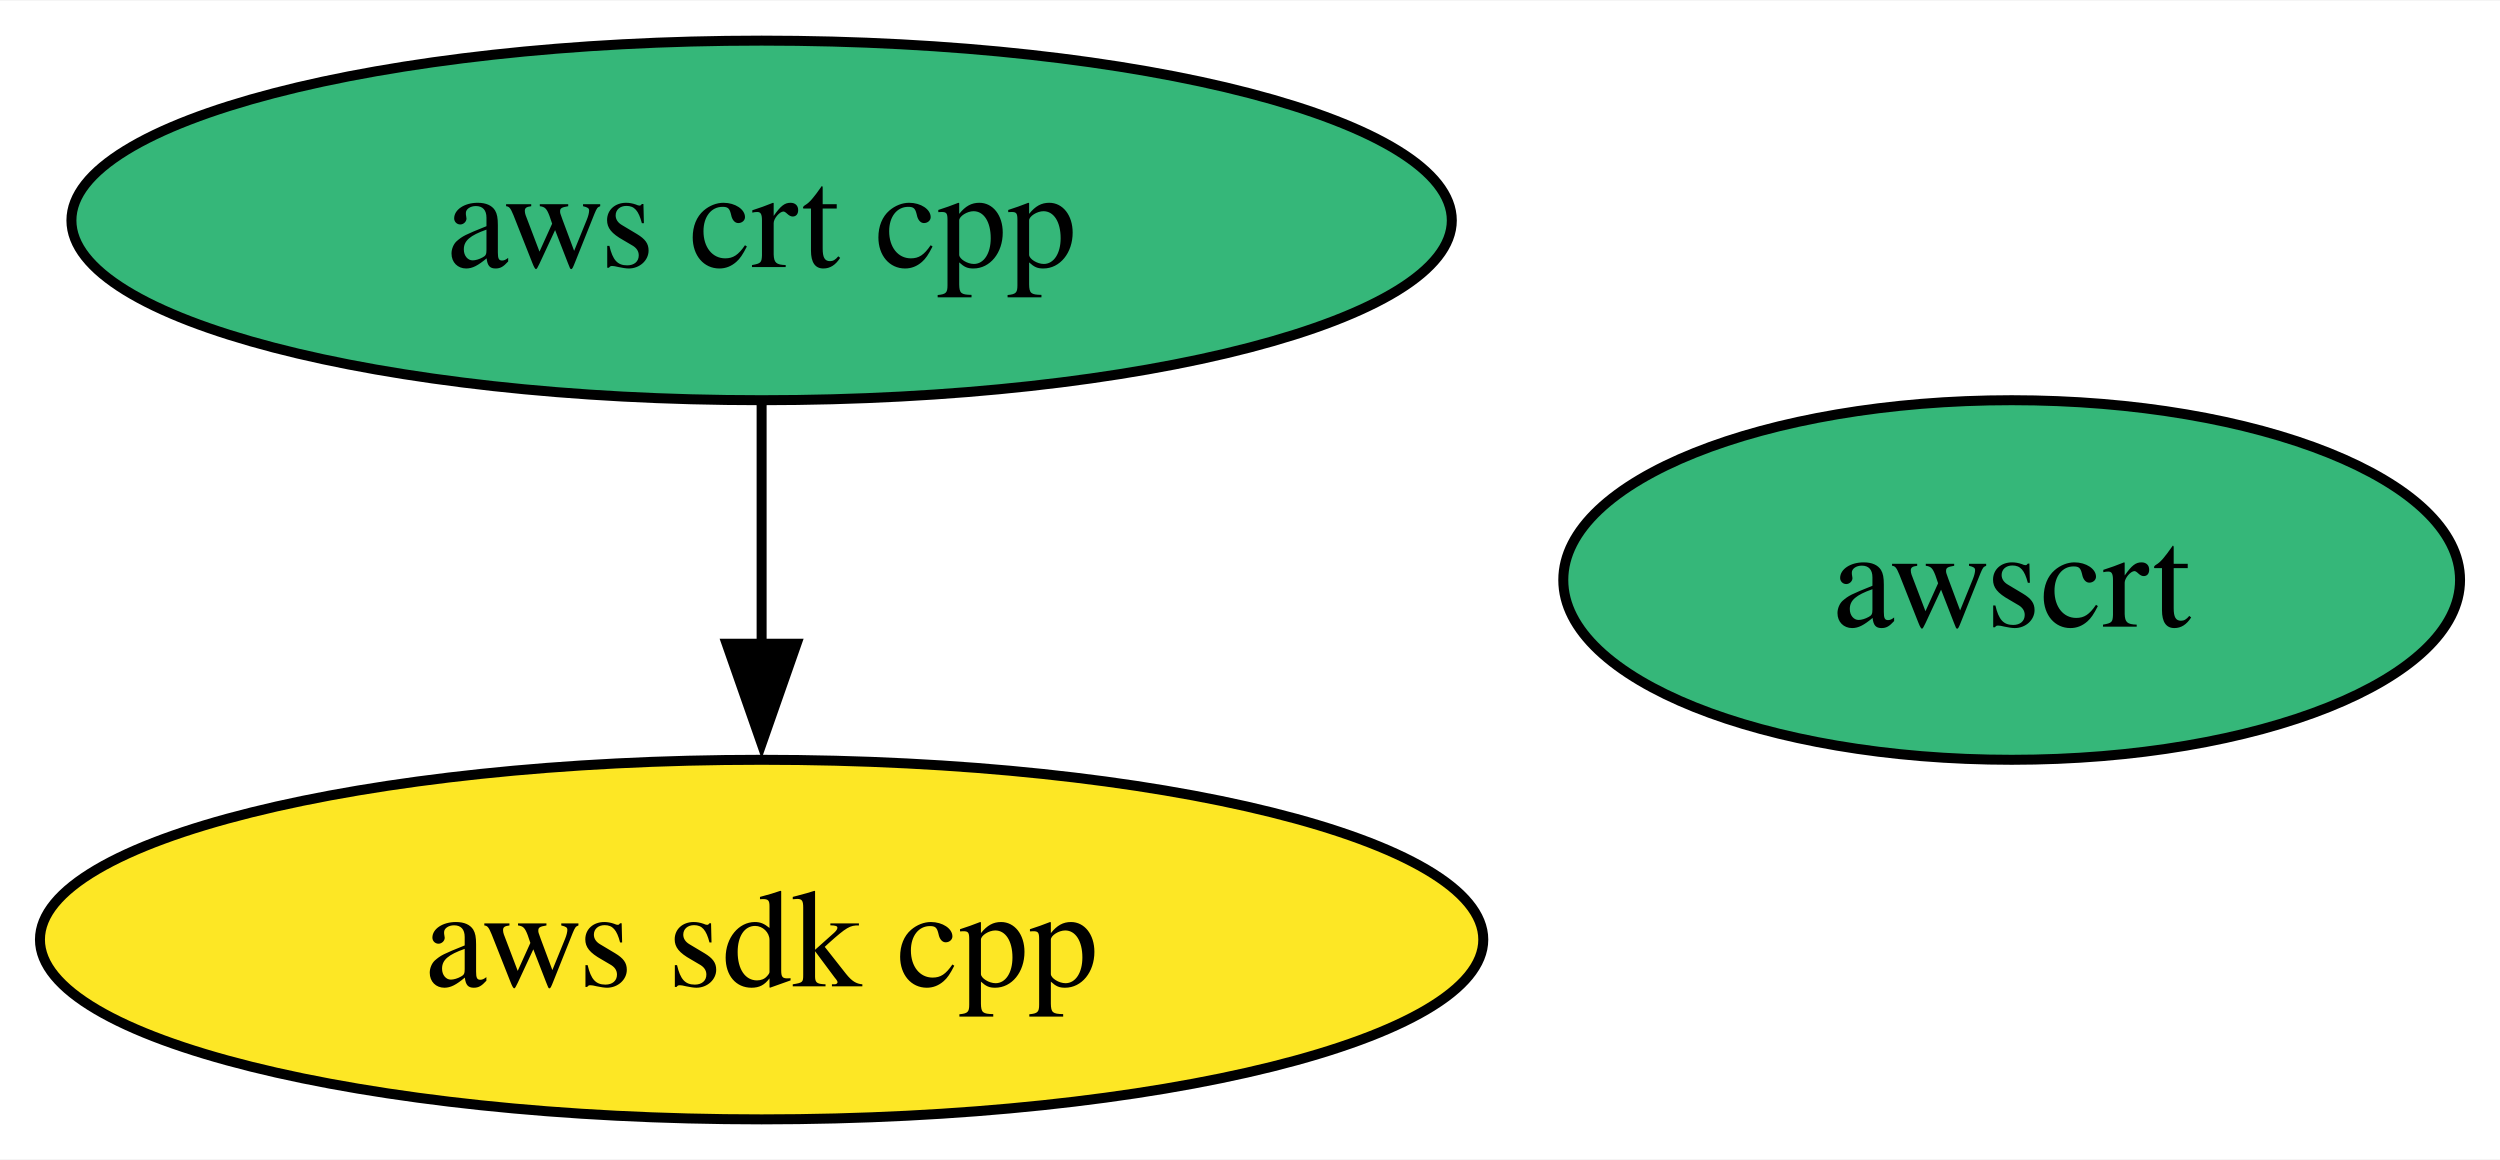
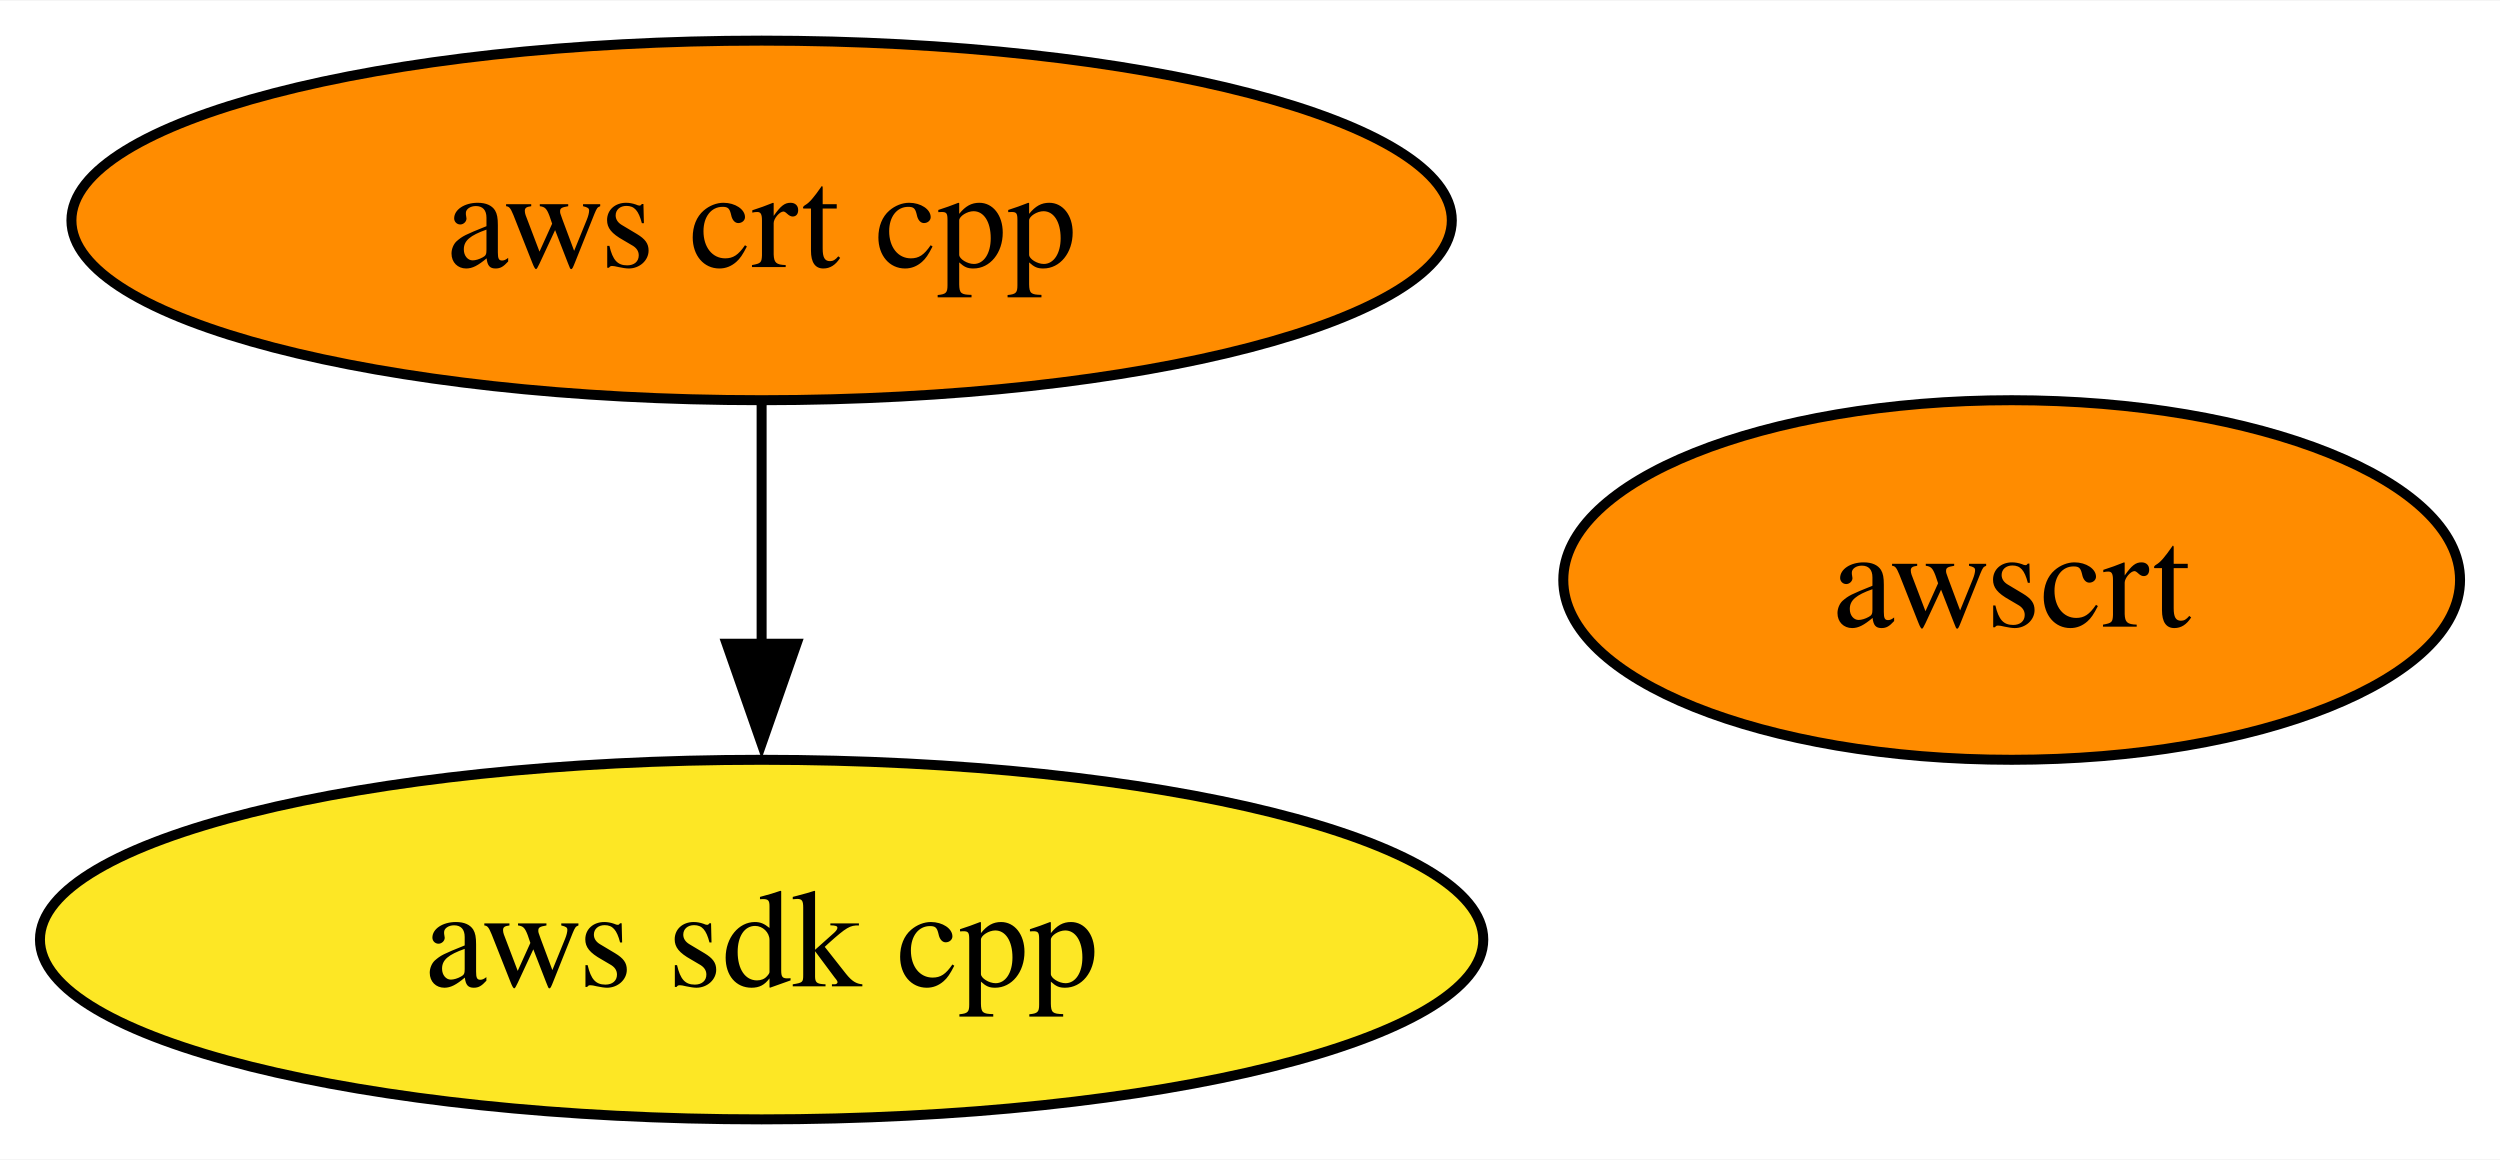
<svg xmlns="http://www.w3.org/2000/svg" xmlns:xlink="http://www.w3.org/1999/xlink" width="250pt" height="116pt" viewBox="0.00 0.00 250.29 116.00">
  <g id="graph0" class="graph" transform="scale(1 1) rotate(0) translate(4 112)">
    <polygon fill="white" stroke="none" points="-4,4 -4,-112 246.29,-112 246.29,4 -4,4" />
    <g id="node1" class="node">
      <g id="a_node1">
        <a xlink:href="https://github.com/conda-forge/aws-sdk-cpp-feedstock" xlink:title="aws sdk cpp">
          <ellipse fill="#fde725" stroke="black" cx="72.25" cy="-18" rx="72.25" ry="18" />
          <text text-anchor="middle" x="72.25" y="-13.32" font-family="Times,serif" font-size="14.00">aws sdk cpp</text>
        </a>
      </g>
    </g>
    <g id="node2" class="node">
      <g id="a_node2">
        <a xlink:href="https://github.com/conda-forge/aws-crt-cpp-feedstock" xlink:title="aws crt cpp">
-           <ellipse fill="#35b779" stroke="black" cx="72.25" cy="-90" rx="69.1" ry="18" />
+           <ellipse fill="#ff8c00" stroke="black" cx="72.25" cy="-90" rx="69.1" ry="18" />
          <text text-anchor="middle" x="72.25" y="-85.33" font-family="Times,serif" font-size="14.00">aws crt cpp</text>
        </a>
      </g>
    </g>
    <g id="edge1" class="edge">
      <path fill="none" stroke="black" d="M72.25,-71.7C72.25,-64.41 72.25,-55.73 72.25,-47.54" />
      <polygon fill="black" stroke="black" points="75.75,-47.62 72.25,-37.62 68.75,-47.62 75.75,-47.62" />
    </g>
    <g id="node3" class="node">
      <g id="a_node3">
        <a xlink:href="https://github.com/conda-forge/awscrt-feedstock" xlink:title="awscrt">
-           <ellipse fill="#35b779" stroke="black" cx="197.4" cy="-54" rx="44.89" ry="18" />
+           <ellipse fill="#ff8c00" stroke="black" cx="197.4" cy="-54" rx="44.89" ry="18" />
          <text text-anchor="middle" x="197.4" y="-49.33" font-family="Times,serif" font-size="14.00">awscrt</text>
        </a>
      </g>
    </g>
  </g>
</svg>
